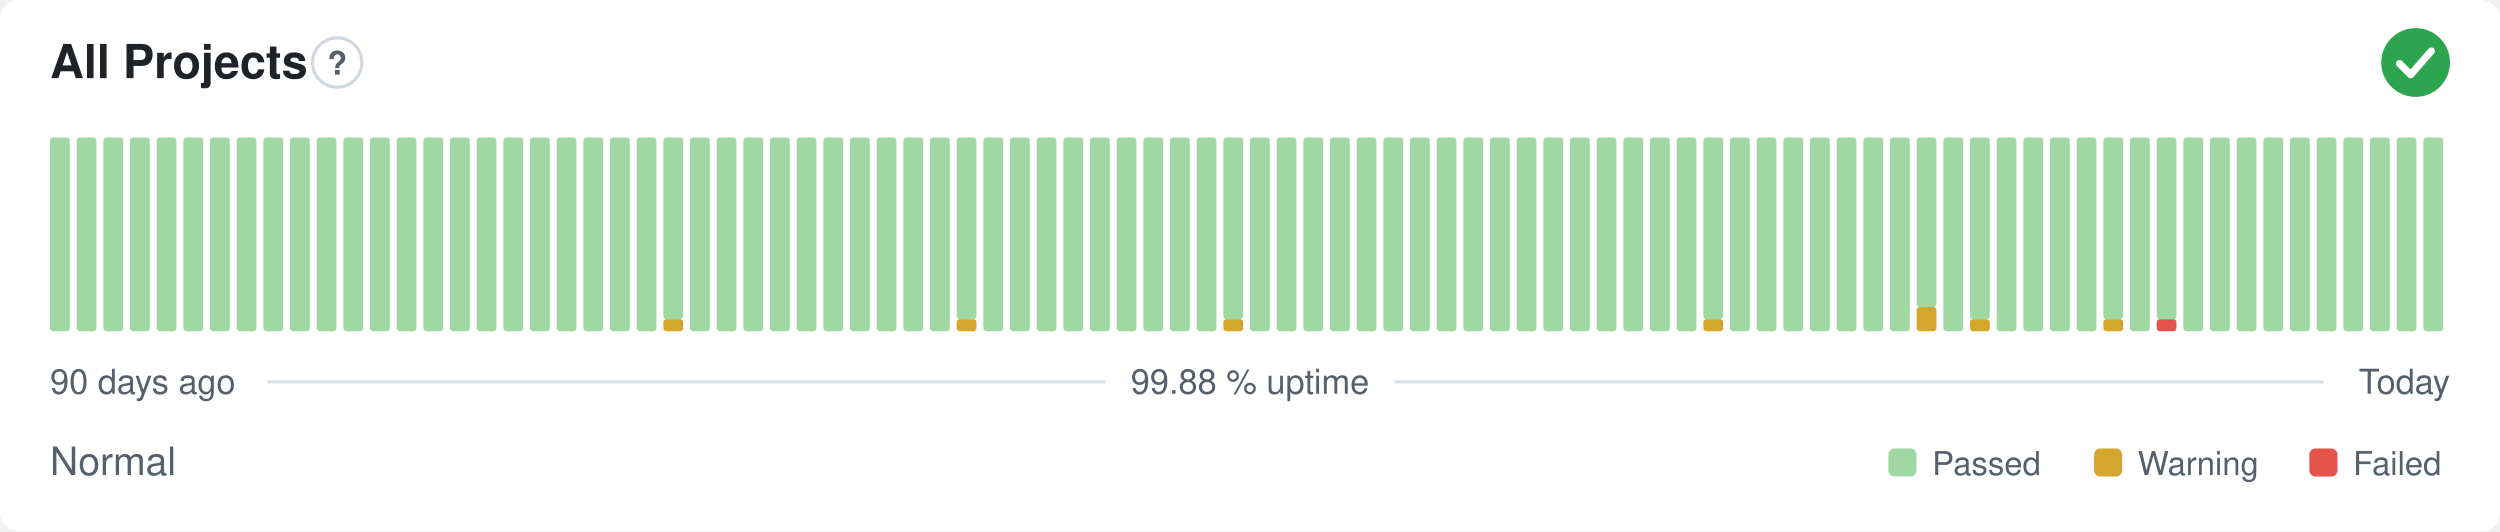
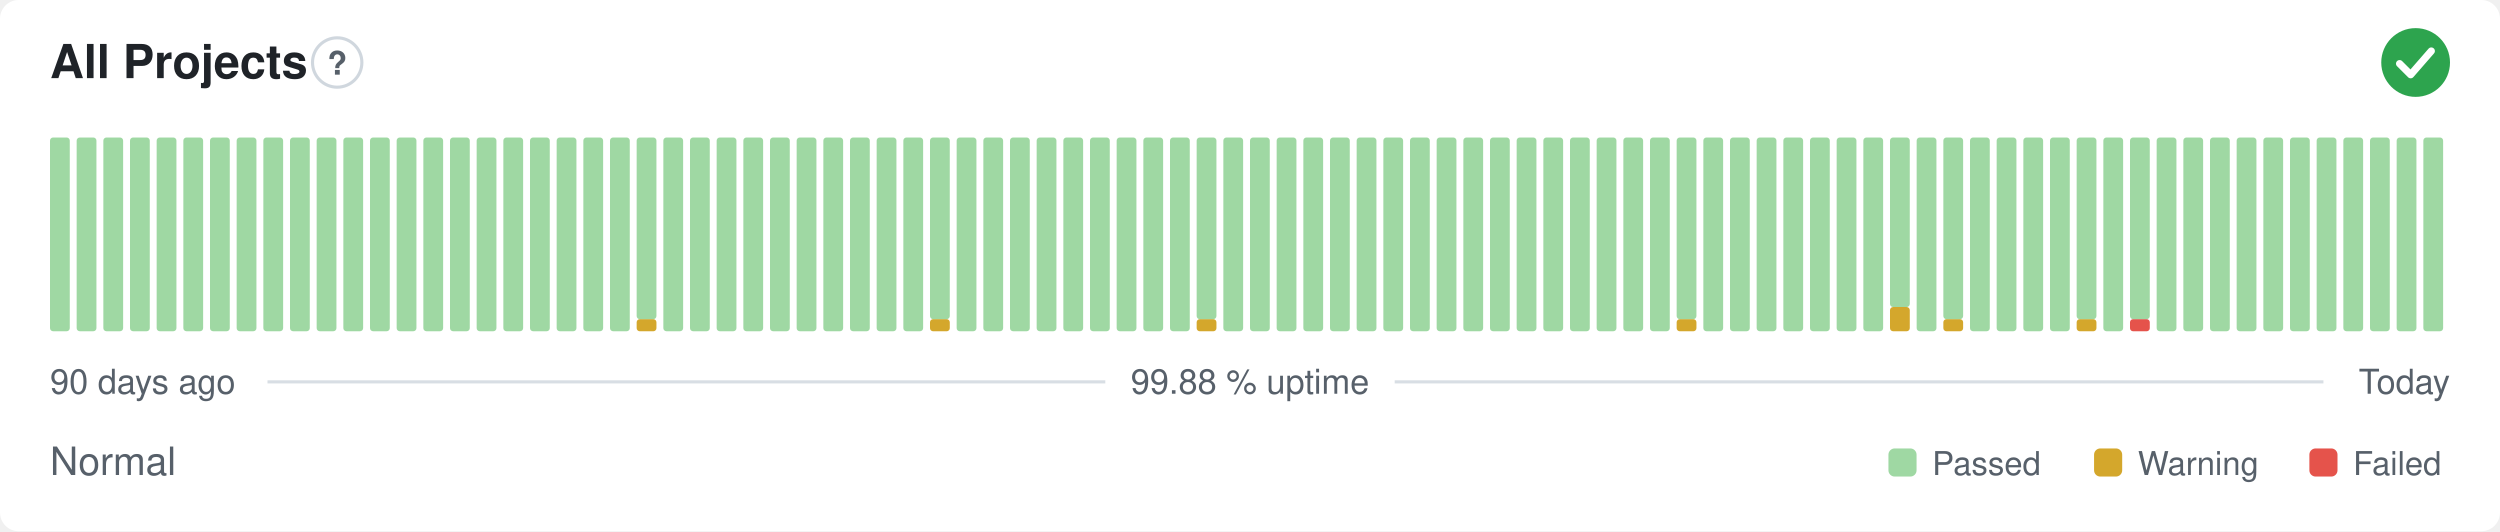
<svg xmlns="http://www.w3.org/2000/svg" width="800" height="170" viewBox="0 0 800 170" role="img" aria-label="All Projects: Normal, 99.88 % uptime over the last 90 days" font-family="-apple-system,BlinkMacSystemFont,'Segoe UI',Helvetica,Arial,sans-serif">
  <style>
    @media (prefers-color-scheme: dark) {
      .bg { fill: #0d1117 }
      .title { fill: #e6edf3 }
      .muted { fill: #8b949e }
      .hint { stroke: #30363d }
      .rule { stroke: #30363d }
      .nodata { fill: #21262d }
    }
  </style>
  <rect class="bg" width="800" height="170" rx="6" fill="#ffffff" />
  <text class="title" x="16" y="25" font-size="15" font-weight="600" fill="#1f2328">All Projects</text>
  <circle class="hint" cx="107.9" cy="20" r="7.9" fill="none" stroke="#d0d7de" stroke-width="1" />
  <text class="muted" x="107.9" y="23.9" text-anchor="middle" font-size="10.4" font-weight="700" fill="#57606a">?</text>
  <circle cx="773" cy="20" r="11" fill="#2da44e" />
  <path d="M767.87 20.37l3.54 3.54 6.60 -7.58" fill="none" stroke="#fff" stroke-width="2.31" stroke-linecap="round" stroke-linejoin="round" />
  <rect x="16.00" y="44.00" width="6.33" height="62.00" rx="1" fill="#9fd8a3" />
  <rect x="24.53" y="44.00" width="6.33" height="62.00" rx="1" fill="#9fd8a3" />
  <rect x="33.07" y="44.00" width="6.33" height="62.00" rx="1" fill="#9fd8a3" />
  <rect x="41.60" y="44.00" width="6.33" height="62.00" rx="1" fill="#9fd8a3" />
  <rect x="50.13" y="44.00" width="6.33" height="62.00" rx="1" fill="#9fd8a3" />
  <rect x="58.67" y="44.00" width="6.33" height="62.00" rx="1" fill="#9fd8a3" />
  <rect x="67.20" y="44.00" width="6.33" height="62.00" rx="1" fill="#9fd8a3" />
  <rect x="75.73" y="44.00" width="6.33" height="62.00" rx="1" fill="#9fd8a3" />
  <rect x="84.27" y="44.00" width="6.33" height="62.00" rx="1" fill="#9fd8a3" />
  <rect x="92.80" y="44.00" width="6.33" height="62.00" rx="1" fill="#9fd8a3" />
  <rect x="101.33" y="44.00" width="6.33" height="62.00" rx="1" fill="#9fd8a3" />
  <rect x="109.87" y="44.00" width="6.33" height="62.00" rx="1" fill="#9fd8a3" />
  <rect x="118.40" y="44.00" width="6.33" height="62.00" rx="1" fill="#9fd8a3" />
  <rect x="126.93" y="44.00" width="6.33" height="62.00" rx="1" fill="#9fd8a3" />
  <rect x="135.47" y="44.00" width="6.33" height="62.00" rx="1" fill="#9fd8a3" />
  <rect x="144.00" y="44.00" width="6.33" height="62.00" rx="1" fill="#9fd8a3" />
  <rect x="152.53" y="44.00" width="6.33" height="62.00" rx="1" fill="#9fd8a3" />
  <rect x="161.07" y="44.00" width="6.33" height="62.00" rx="1" fill="#9fd8a3" />
  <rect x="169.60" y="44.00" width="6.33" height="62.00" rx="1" fill="#9fd8a3" />
  <rect x="178.13" y="44.00" width="6.33" height="62.00" rx="1" fill="#9fd8a3" />
  <rect x="186.67" y="44.00" width="6.33" height="62.00" rx="1" fill="#9fd8a3" />
  <rect x="195.20" y="44.00" width="6.33" height="62.00" rx="1" fill="#9fd8a3" />
-   <rect x="203.73" y="44.00" width="6.33" height="62.00" rx="1" fill="#9fd8a3" />
-   <rect x="212.27" y="102.13" width="6.33" height="3.88" rx="1" fill="#d4a72c" />
-   <rect x="212.27" y="44.00" width="6.33" height="58.13" rx="1" fill="#9fd8a3" />
+   <rect x="203.73" y="102.13" width="6.33" height="3.88" rx="1" fill="#d4a72c" />
+   <rect x="203.73" y="44.00" width="6.33" height="58.13" rx="1" fill="#9fd8a3" />
+   <rect x="212.27" y="44.00" width="6.33" height="62.00" rx="1" fill="#9fd8a3" />
  <rect x="220.80" y="44.00" width="6.33" height="62.00" rx="1" fill="#9fd8a3" />
  <rect x="229.33" y="44.00" width="6.33" height="62.00" rx="1" fill="#9fd8a3" />
  <rect x="237.87" y="44.00" width="6.33" height="62.00" rx="1" fill="#9fd8a3" />
  <rect x="246.40" y="44.00" width="6.33" height="62.00" rx="1" fill="#9fd8a3" />
  <rect x="254.93" y="44.00" width="6.33" height="62.00" rx="1" fill="#9fd8a3" />
  <rect x="263.47" y="44.00" width="6.33" height="62.00" rx="1" fill="#9fd8a3" />
  <rect x="272.00" y="44.00" width="6.33" height="62.00" rx="1" fill="#9fd8a3" />
  <rect x="280.53" y="44.00" width="6.33" height="62.00" rx="1" fill="#9fd8a3" />
  <rect x="289.07" y="44.00" width="6.33" height="62.00" rx="1" fill="#9fd8a3" />
-   <rect x="297.60" y="44.00" width="6.33" height="62.00" rx="1" fill="#9fd8a3" />
-   <rect x="306.13" y="102.13" width="6.33" height="3.88" rx="1" fill="#d4a72c" />
-   <rect x="306.13" y="44.00" width="6.33" height="58.13" rx="1" fill="#9fd8a3" />
+   <rect x="297.60" y="102.13" width="6.33" height="3.88" rx="1" fill="#d4a72c" />
+   <rect x="297.60" y="44.00" width="6.33" height="58.13" rx="1" fill="#9fd8a3" />
+   <rect x="306.13" y="44.00" width="6.33" height="62.00" rx="1" fill="#9fd8a3" />
  <rect x="314.67" y="44.00" width="6.33" height="62.00" rx="1" fill="#9fd8a3" />
  <rect x="323.20" y="44.00" width="6.33" height="62.00" rx="1" fill="#9fd8a3" />
  <rect x="331.73" y="44.00" width="6.33" height="62.00" rx="1" fill="#9fd8a3" />
  <rect x="340.27" y="44.00" width="6.33" height="62.00" rx="1" fill="#9fd8a3" />
  <rect x="348.80" y="44.00" width="6.33" height="62.00" rx="1" fill="#9fd8a3" />
  <rect x="357.33" y="44.00" width="6.33" height="62.00" rx="1" fill="#9fd8a3" />
  <rect x="365.87" y="44.00" width="6.33" height="62.00" rx="1" fill="#9fd8a3" />
  <rect x="374.40" y="44.00" width="6.33" height="62.00" rx="1" fill="#9fd8a3" />
-   <rect x="382.93" y="44.00" width="6.33" height="62.00" rx="1" fill="#9fd8a3" />
-   <rect x="391.47" y="102.13" width="6.33" height="3.88" rx="1" fill="#d4a72c" />
-   <rect x="391.47" y="44.00" width="6.33" height="58.13" rx="1" fill="#9fd8a3" />
+   <rect x="382.93" y="102.13" width="6.33" height="3.88" rx="1" fill="#d4a72c" />
+   <rect x="382.93" y="44.00" width="6.33" height="58.13" rx="1" fill="#9fd8a3" />
+   <rect x="391.47" y="44.00" width="6.33" height="62.00" rx="1" fill="#9fd8a3" />
  <rect x="400.00" y="44.00" width="6.33" height="62.00" rx="1" fill="#9fd8a3" />
  <rect x="408.53" y="44.00" width="6.33" height="62.00" rx="1" fill="#9fd8a3" />
  <rect x="417.07" y="44.00" width="6.33" height="62.00" rx="1" fill="#9fd8a3" />
  <rect x="425.60" y="44.00" width="6.33" height="62.00" rx="1" fill="#9fd8a3" />
  <rect x="434.13" y="44.00" width="6.33" height="62.00" rx="1" fill="#9fd8a3" />
  <rect x="442.67" y="44.00" width="6.33" height="62.00" rx="1" fill="#9fd8a3" />
  <rect x="451.20" y="44.00" width="6.33" height="62.00" rx="1" fill="#9fd8a3" />
  <rect x="459.73" y="44.00" width="6.33" height="62.00" rx="1" fill="#9fd8a3" />
  <rect x="468.27" y="44.00" width="6.33" height="62.00" rx="1" fill="#9fd8a3" />
  <rect x="476.80" y="44.00" width="6.33" height="62.00" rx="1" fill="#9fd8a3" />
  <rect x="485.33" y="44.00" width="6.33" height="62.00" rx="1" fill="#9fd8a3" />
  <rect x="493.87" y="44.00" width="6.33" height="62.00" rx="1" fill="#9fd8a3" />
  <rect x="502.40" y="44.00" width="6.33" height="62.00" rx="1" fill="#9fd8a3" />
  <rect x="510.93" y="44.00" width="6.33" height="62.00" rx="1" fill="#9fd8a3" />
  <rect x="519.47" y="44.00" width="6.33" height="62.00" rx="1" fill="#9fd8a3" />
  <rect x="528.00" y="44.00" width="6.33" height="62.00" rx="1" fill="#9fd8a3" />
-   <rect x="536.53" y="44.00" width="6.33" height="62.00" rx="1" fill="#9fd8a3" />
-   <rect x="545.07" y="102.13" width="6.33" height="3.88" rx="1" fill="#d4a72c" />
-   <rect x="545.07" y="44.00" width="6.33" height="58.13" rx="1" fill="#9fd8a3" />
+   <rect x="536.53" y="102.13" width="6.33" height="3.88" rx="1" fill="#d4a72c" />
+   <rect x="536.53" y="44.00" width="6.33" height="58.13" rx="1" fill="#9fd8a3" />
+   <rect x="545.07" y="44.00" width="6.33" height="62.00" rx="1" fill="#9fd8a3" />
  <rect x="553.60" y="44.00" width="6.33" height="62.00" rx="1" fill="#9fd8a3" />
  <rect x="562.13" y="44.00" width="6.33" height="62.00" rx="1" fill="#9fd8a3" />
  <rect x="570.67" y="44.00" width="6.33" height="62.00" rx="1" fill="#9fd8a3" />
  <rect x="579.20" y="44.00" width="6.33" height="62.00" rx="1" fill="#9fd8a3" />
  <rect x="587.73" y="44.00" width="6.33" height="62.00" rx="1" fill="#9fd8a3" />
  <rect x="596.27" y="44.00" width="6.33" height="62.00" rx="1" fill="#9fd8a3" />
-   <rect x="604.80" y="44.00" width="6.33" height="62.00" rx="1" fill="#9fd8a3" />
-   <rect x="613.33" y="98.25" width="6.33" height="7.75" rx="1" fill="#d4a72c" />
-   <rect x="613.33" y="44.00" width="6.33" height="54.25" rx="1" fill="#9fd8a3" />
-   <rect x="621.87" y="44.00" width="6.33" height="62.00" rx="1" fill="#9fd8a3" />
-   <rect x="630.40" y="102.13" width="6.33" height="3.88" rx="1" fill="#d4a72c" />
-   <rect x="630.40" y="44.00" width="6.33" height="58.13" rx="1" fill="#9fd8a3" />
+   <rect x="604.80" y="98.25" width="6.33" height="7.75" rx="1" fill="#d4a72c" />
+   <rect x="604.80" y="44.00" width="6.33" height="54.25" rx="1" fill="#9fd8a3" />
+   <rect x="613.33" y="44.00" width="6.33" height="62.00" rx="1" fill="#9fd8a3" />
+   <rect x="621.87" y="102.13" width="6.33" height="3.88" rx="1" fill="#d4a72c" />
+   <rect x="621.87" y="44.00" width="6.33" height="58.13" rx="1" fill="#9fd8a3" />
+   <rect x="630.40" y="44.00" width="6.33" height="62.00" rx="1" fill="#9fd8a3" />
  <rect x="638.93" y="44.00" width="6.33" height="62.00" rx="1" fill="#9fd8a3" />
  <rect x="647.47" y="44.00" width="6.33" height="62.00" rx="1" fill="#9fd8a3" />
  <rect x="656.00" y="44.00" width="6.33" height="62.00" rx="1" fill="#9fd8a3" />
-   <rect x="664.53" y="44.00" width="6.33" height="62.00" rx="1" fill="#9fd8a3" />
-   <rect x="673.07" y="102.13" width="6.33" height="3.88" rx="1" fill="#d4a72c" />
-   <rect x="673.07" y="44.00" width="6.33" height="58.13" rx="1" fill="#9fd8a3" />
-   <rect x="681.60" y="44.00" width="6.33" height="62.00" rx="1" fill="#9fd8a3" />
-   <rect x="690.13" y="102.13" width="6.33" height="3.88" rx="1" fill="#e5534b" />
-   <rect x="690.13" y="44.00" width="6.33" height="58.13" rx="1" fill="#9fd8a3" />
+   <rect x="664.53" y="102.13" width="6.33" height="3.88" rx="1" fill="#d4a72c" />
+   <rect x="664.53" y="44.00" width="6.33" height="58.13" rx="1" fill="#9fd8a3" />
+   <rect x="673.07" y="44.00" width="6.33" height="62.00" rx="1" fill="#9fd8a3" />
+   <rect x="681.60" y="102.13" width="6.33" height="3.88" rx="1" fill="#e5534b" />
+   <rect x="681.60" y="44.00" width="6.33" height="58.13" rx="1" fill="#9fd8a3" />
+   <rect x="690.13" y="44.00" width="6.33" height="62.00" rx="1" fill="#9fd8a3" />
  <rect x="698.67" y="44.00" width="6.33" height="62.00" rx="1" fill="#9fd8a3" />
  <rect x="707.20" y="44.00" width="6.33" height="62.00" rx="1" fill="#9fd8a3" />
  <rect x="715.73" y="44.00" width="6.33" height="62.00" rx="1" fill="#9fd8a3" />
  <rect x="724.27" y="44.00" width="6.33" height="62.00" rx="1" fill="#9fd8a3" />
  <rect x="732.80" y="44.00" width="6.33" height="62.00" rx="1" fill="#9fd8a3" />
  <rect x="741.33" y="44.00" width="6.33" height="62.00" rx="1" fill="#9fd8a3" />
  <rect x="749.87" y="44.00" width="6.33" height="62.00" rx="1" fill="#9fd8a3" />
  <rect x="758.40" y="44.00" width="6.33" height="62.00" rx="1" fill="#9fd8a3" />
  <rect x="766.93" y="44.00" width="6.33" height="62.00" rx="1" fill="#9fd8a3" />
  <rect x="775.47" y="44.00" width="6.33" height="62.00" rx="1" fill="#9fd8a3" />
  <text class="muted" x="16" y="126" font-size="11" fill="#57606a">90 days ago</text>
  <text class="muted" x="400" y="126" text-anchor="middle" font-size="11" fill="#57606a">99.88 % uptime</text>
  <text class="muted" x="784" y="126" text-anchor="end" font-size="11" fill="#57606a">Today</text>
  <line class="rule" x1="85.6" y1="122.2" x2="353.7" y2="122.2" stroke="#d8dee4" stroke-width="1" />
  <line class="rule" x1="446.3" y1="122.2" x2="743.5" y2="122.2" stroke="#d8dee4" stroke-width="1" />
  <text class="muted" x="16" y="152" font-size="12.5" fill="#57606a">Normal</text>
  <rect x="604.3" y="143.5" width="9.0" height="9.0" rx="2" fill="#9fd8a3" />
  <text class="muted" x="618.3" y="152" font-size="10.5" fill="#57606a">Passed</text>
  <rect x="670.1" y="143.5" width="9.0" height="9.0" rx="2" fill="#d4a72c" />
  <text class="muted" x="684.1" y="152" font-size="10.5" fill="#57606a">Warning</text>
  <rect x="739.0" y="143.5" width="9.0" height="9.0" rx="2" fill="#e5534b" />
  <text class="muted" x="753.0" y="152" font-size="10.5" fill="#57606a">Failed</text>
</svg>
